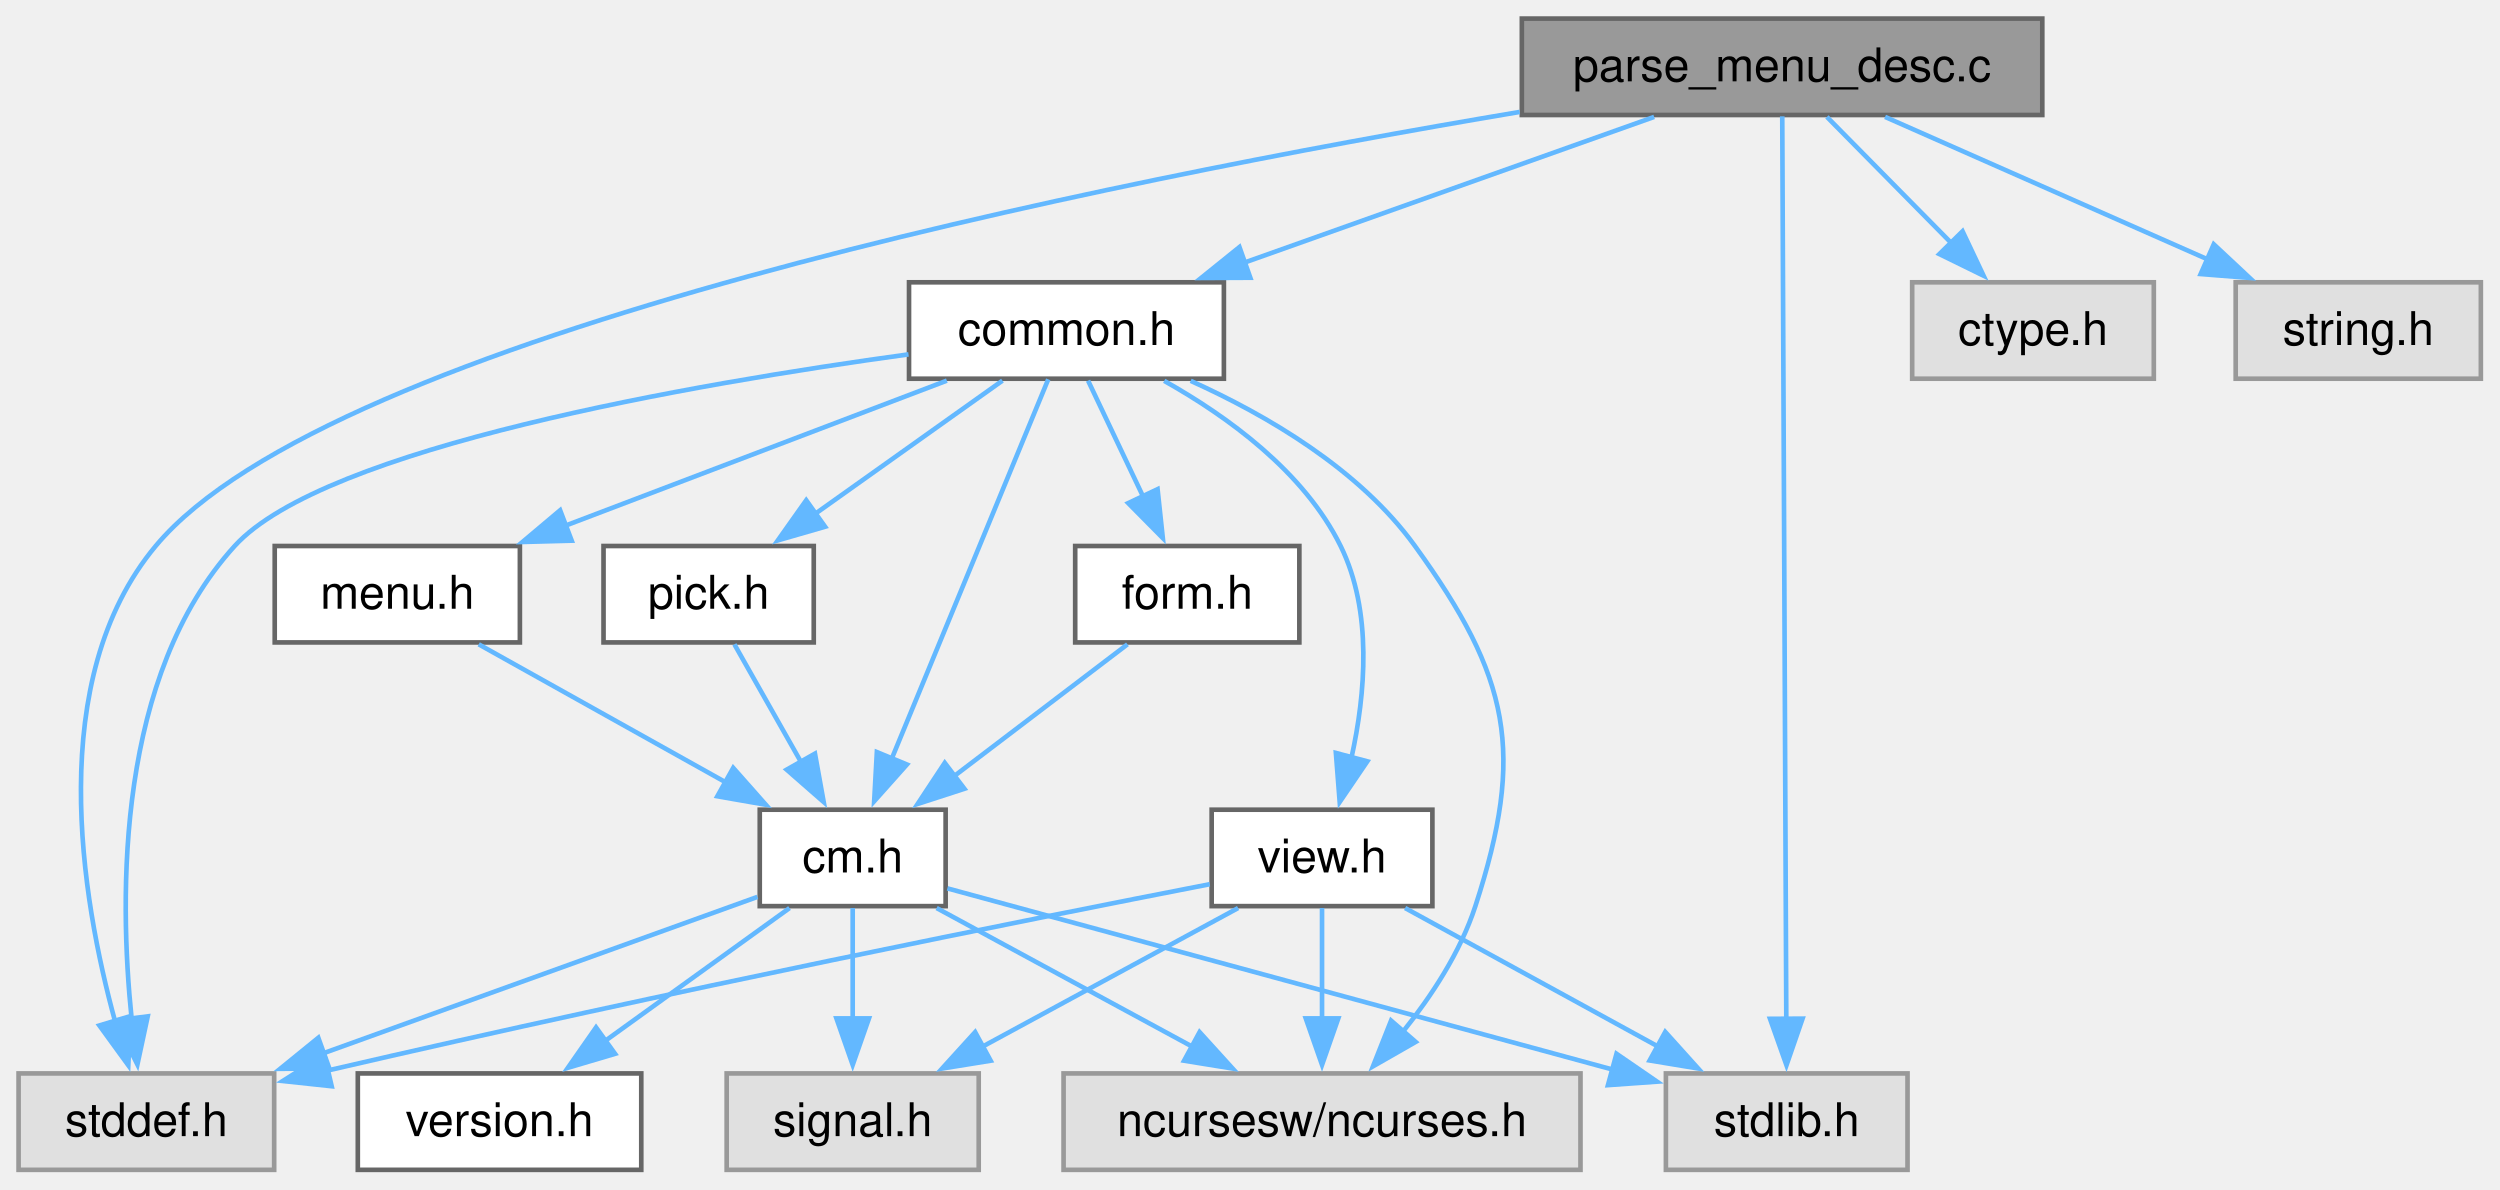
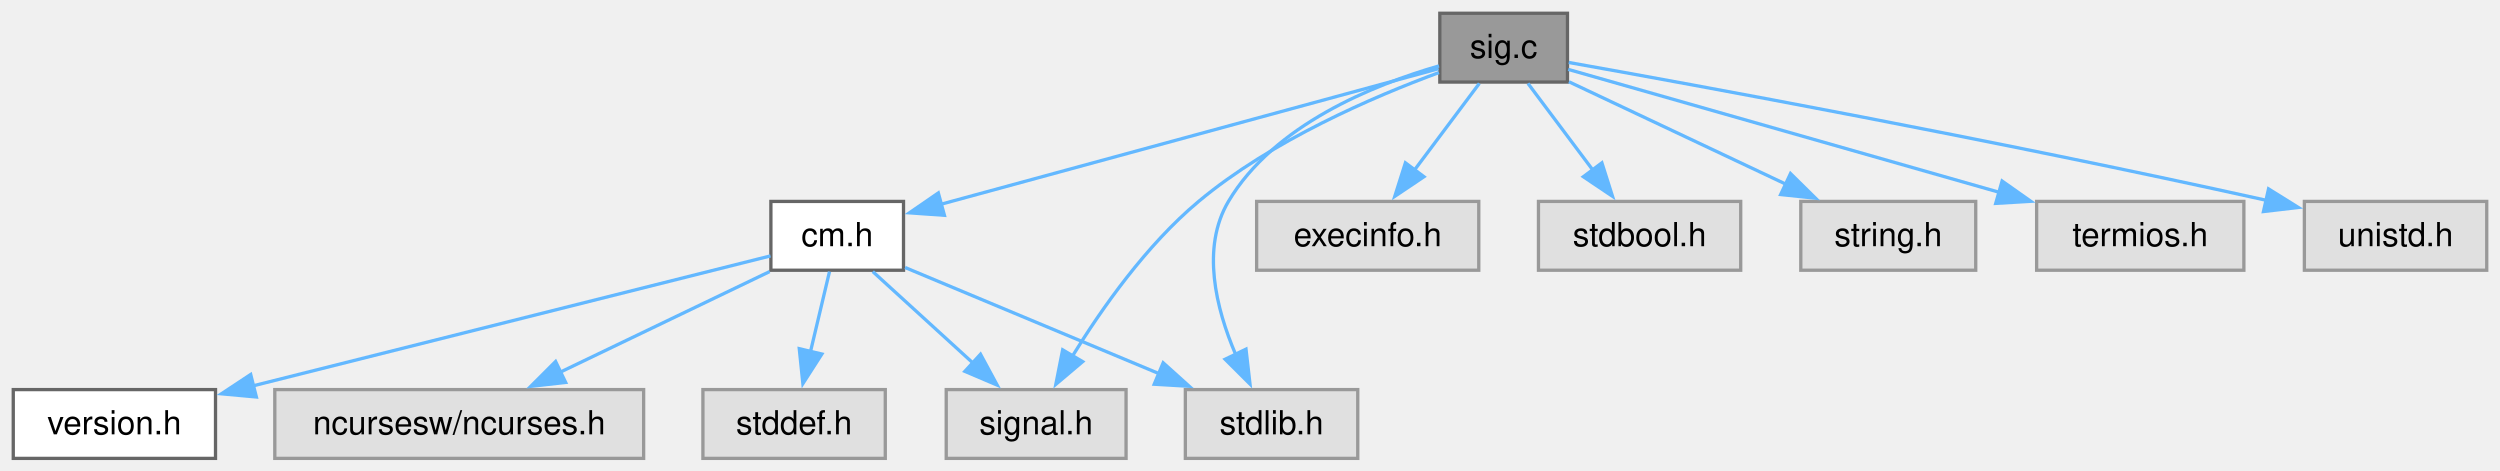
- <svg xmlns="http://www.w3.org/2000/svg" xmlns:xlink="http://www.w3.org/1999/xlink" width="538pt" height="256pt" viewBox="0.00 0.00 538.00 256.00">
-   <g id="graph0" class="graph" transform="scale(1 1) rotate(0) translate(4 251.75)">
+ <svg xmlns="http://www.w3.org/2000/svg" xmlns:xlink="http://www.w3.org/1999/xlink" width="754pt" height="142pt" viewBox="0.00 0.00 754.00 142.00">
+   <g id="graph0" class="graph" transform="scale(1 1) rotate(0) translate(4 138.25)">
    <g id="Node000001" class="node">
      <g id="a_Node000001">
-         <a xlink:title="Parse menu description file and create Menu.">
-           <polygon fill="#999999" stroke="#666666" points="435.5,-247.75 323.5,-247.75 323.5,-227 435.5,-227 435.5,-247.75" />
-           <text xml:space="preserve" text-anchor="middle" x="379.5" y="-234.25" font-family="Helvetica,sans-Serif" font-size="10.00">parse_menu_desc.c</text>
+         <a xlink:title="signal handling for interrupt signals">
+           <polygon fill="#999999" stroke="#666666" points="468.75,-134.25 430.25,-134.25 430.25,-113.5 468.75,-113.5 468.75,-134.25" />
+           <text xml:space="preserve" text-anchor="middle" x="449.5" y="-120.75" font-family="Helvetica,sans-Serif" font-size="10.00">sig.c</text>
        </a>
      </g>
    </g>
    <g id="Node000002" class="node">
      <g id="a_Node000002">
-         <a xlink:href="../../dd/dd8/a00719.html" target="_top" xlink:title="Headder for C-Menu Menu, Form, Pick, and View components.">
-           <polygon fill="white" stroke="#666666" points="259.38,-191 191.62,-191 191.62,-170.25 259.38,-170.25 259.38,-191" />
-           <text xml:space="preserve" text-anchor="middle" x="225.5" y="-177.5" font-family="Helvetica,sans-Serif" font-size="10.00">common.h</text>
+         <a xlink:href="../../d8/db9/a00725.html" target="_top" xlink:title="Headder for C-Menu API library, libcm.so.">
+           <polygon fill="white" stroke="#666666" points="268.5,-77.5 228.5,-77.5 228.5,-56.75 268.5,-56.75 268.5,-77.5" />
+           <text xml:space="preserve" text-anchor="middle" x="248.5" y="-64" font-family="Helvetica,sans-Serif" font-size="10.00">cm.h</text>
        </a>
      </g>
    </g>
    <g id="edge1_Node000001_Node000002" class="edge">
      <g id="a_edge1_Node000001_Node000002">
        <a xlink:title=" ">
-           <path fill="none" stroke="#63b8ff" d="M351.97,-226.59C327.41,-217.86 291.2,-204.98 263.82,-195.25" />
-           <polygon fill="#63b8ff" stroke="#63b8ff" points="265.07,-191.98 254.48,-191.93 262.73,-198.58 265.07,-191.98" />
+           <path fill="none" stroke="#63b8ff" d="M429.86,-117.53C394.92,-108.01 321.69,-88.06 279.75,-76.64" />
+           <polygon fill="#63b8ff" stroke="#63b8ff" points="280.84,-73.31 270.28,-74.06 279,-80.06 280.84,-73.31" />
+         </a>
+       </g>
+     </g>
+     <g id="Node000005" class="node">
+       <g id="a_Node000005">
+         <a xlink:title=" ">
+           <polygon fill="#e0e0e0" stroke="#999999" points="335.62,-20.75 281.38,-20.75 281.38,0 335.62,0 335.62,-20.75" />
+           <text xml:space="preserve" text-anchor="middle" x="308.5" y="-7.25" font-family="Helvetica,sans-Serif" font-size="10.00">signal.h</text>
+         </a>
+       </g>
+     </g>
+     <g id="edge8_Node000001_Node000005" class="edge">
+       <g id="a_edge8_Node000001_Node000005">
+         <a xlink:title=" ">
+           <path fill="none" stroke="#63b8ff" d="M429.99,-116.36C410.22,-109.09 379.51,-95.88 357.5,-77.5 341.77,-64.37 328.28,-45.19 319.46,-30.87" />
+           <polygon fill="#63b8ff" stroke="#63b8ff" points="322.53,-29.18 314.44,-22.34 316.5,-32.74 322.53,-29.18" />
        </a>
      </g>
    </g>
    <g id="Node000007" class="node">
      <g id="a_Node000007">
        <a xlink:title=" ">
-           <polygon fill="#e0e0e0" stroke="#999999" points="55,-20.75 0,-20.75 0,0 55,0 55,-20.75" />
-           <text xml:space="preserve" text-anchor="middle" x="27.5" y="-7.25" font-family="Helvetica,sans-Serif" font-size="10.00">stddef.h</text>
-         </a>
-       </g>
-     </g>
-     <g id="edge22_Node000001_Node000007" class="edge">
-       <g id="a_edge22_Node000001_Node000007">
-         <a xlink:title=" ">
-           <path fill="none" stroke="#63b8ff" d="M323.04,-227.66C233.98,-212.71 67.1,-179.34 29.5,-134.25 5.57,-105.55 13.45,-58.59 20.81,-31.8" />
-           <polygon fill="#63b8ff" stroke="#63b8ff" points="24.08,-33.09 23.61,-22.5 17.38,-31.07 24.08,-33.09" />
+           <polygon fill="#e0e0e0" stroke="#999999" points="405.5,-20.75 353.5,-20.75 353.5,0 405.5,0 405.5,-20.75" />
+           <text xml:space="preserve" text-anchor="middle" x="379.5" y="-7.25" font-family="Helvetica,sans-Serif" font-size="10.00">stdlib.h</text>
+         </a>
+       </g>
+     </g>
+     <g id="edge10_Node000001_Node000007" class="edge">
+       <g id="a_edge10_Node000001_Node000007">
+         <a xlink:title=" ">
+           <path fill="none" stroke="#63b8ff" d="M430,-118.38C410.07,-112.62 380.15,-100.52 366.5,-77.5 358.2,-63.51 362.75,-45.2 368.65,-31.4" />
+           <polygon fill="#63b8ff" stroke="#63b8ff" points="371.79,-32.95 373,-22.42 365.49,-29.9 371.79,-32.95" />
        </a>
      </g>
    </g>
    <g id="Node000008" class="node">
      <g id="a_Node000008">
        <a xlink:title=" ">
-           <polygon fill="#e0e0e0" stroke="#999999" points="406.5,-20.75 354.5,-20.75 354.5,0 406.5,0 406.5,-20.75" />
-           <text xml:space="preserve" text-anchor="middle" x="380.5" y="-7.25" font-family="Helvetica,sans-Serif" font-size="10.00">stdlib.h</text>
-         </a>
-       </g>
-     </g>
-     <g id="edge23_Node000001_Node000008" class="edge">
-       <g id="a_edge23_Node000001_Node000008">
-         <a xlink:title=" ">
-           <path fill="none" stroke="#63b8ff" d="M379.54,-226.71C379.69,-192.95 380.2,-79.84 380.41,-32.5" />
-           <polygon fill="#63b8ff" stroke="#63b8ff" points="383.91,-32.54 380.45,-22.52 376.91,-32.5 383.91,-32.54" />
-         </a>
-       </g>
-     </g>
-     <g id="Node000013" class="node">
-       <g id="a_Node000013">
-         <a xlink:title=" ">
-           <polygon fill="#e0e0e0" stroke="#999999" points="459.5,-191 407.5,-191 407.5,-170.25 459.5,-170.25 459.5,-191" />
-           <text xml:space="preserve" text-anchor="middle" x="433.5" y="-177.5" font-family="Helvetica,sans-Serif" font-size="10.00">ctype.h</text>
-         </a>
-       </g>
-     </g>
-     <g id="edge21_Node000001_Node000013" class="edge">
-       <g id="a_edge21_Node000001_Node000013">
-         <a xlink:title=" ">
-           <path fill="none" stroke="#63b8ff" d="M389.15,-226.59C396.6,-219.03 407.11,-208.39 416.02,-199.35" />
-           <polygon fill="#63b8ff" stroke="#63b8ff" points="418.34,-201.98 422.87,-192.41 413.35,-197.07 418.34,-201.98" />
-         </a>
-       </g>
-     </g>
-     <g id="Node000014" class="node">
-       <g id="a_Node000014">
-         <a xlink:title=" ">
-           <polygon fill="#e0e0e0" stroke="#999999" points="529.88,-191 477.12,-191 477.12,-170.25 529.88,-170.25 529.88,-191" />
-           <text xml:space="preserve" text-anchor="middle" x="503.5" y="-177.5" font-family="Helvetica,sans-Serif" font-size="10.00">string.h</text>
-         </a>
-       </g>
-     </g>
-     <g id="edge24_Node000001_Node000014" class="edge">
-       <g id="a_edge24_Node000001_Node000014">
-         <a xlink:title=" ">
-           <path fill="none" stroke="#63b8ff" d="M401.67,-226.59C420.98,-218.06 449.22,-205.59 471.07,-195.94" />
-           <polygon fill="#63b8ff" stroke="#63b8ff" points="472.4,-199.18 480.14,-191.94 469.58,-192.78 472.4,-199.18" />
+           <polygon fill="#e0e0e0" stroke="#999999" points="442,-77.5 375,-77.5 375,-56.75 442,-56.75 442,-77.5" />
+           <text xml:space="preserve" text-anchor="middle" x="408.5" y="-64" font-family="Helvetica,sans-Serif" font-size="10.00">execinfo.h</text>
+         </a>
+       </g>
+     </g>
+     <g id="edge7_Node000001_Node000008" class="edge">
+       <g id="a_edge7_Node000001_Node000008">
+         <a xlink:title=" ">
+           <path fill="none" stroke="#63b8ff" d="M442.17,-113.09C436.75,-105.85 429.19,-95.76 422.61,-86.97" />
+           <polygon fill="#63b8ff" stroke="#63b8ff" points="425.47,-84.95 416.67,-79.04 419.87,-89.14 425.47,-84.95" />
+         </a>
+       </g>
+     </g>
+     <g id="Node000009" class="node">
+       <g id="a_Node000009">
+         <a xlink:title=" ">
+           <polygon fill="#e0e0e0" stroke="#999999" points="521,-77.5 460,-77.5 460,-56.75 521,-56.75 521,-77.5" />
+           <text xml:space="preserve" text-anchor="middle" x="490.5" y="-64" font-family="Helvetica,sans-Serif" font-size="10.00">stdbool.h</text>
+         </a>
+       </g>
+     </g>
+     <g id="edge9_Node000001_Node000009" class="edge">
+       <g id="a_edge9_Node000001_Node000009">
+         <a xlink:title=" ">
+           <path fill="none" stroke="#63b8ff" d="M456.83,-113.09C462.25,-105.85 469.81,-95.76 476.39,-86.97" />
+           <polygon fill="#63b8ff" stroke="#63b8ff" points="479.13,-89.14 482.33,-79.04 473.53,-84.95 479.13,-89.14" />
+         </a>
+       </g>
+     </g>
+     <g id="Node000010" class="node">
+       <g id="a_Node000010">
+         <a xlink:title=" ">
+           <polygon fill="#e0e0e0" stroke="#999999" points="591.88,-77.5 539.12,-77.5 539.12,-56.75 591.88,-56.75 591.88,-77.5" />
+           <text xml:space="preserve" text-anchor="middle" x="565.5" y="-64" font-family="Helvetica,sans-Serif" font-size="10.00">string.h</text>
+         </a>
+       </g>
+     </g>
+     <g id="edge11_Node000001_Node000010" class="edge">
+       <g id="a_edge11_Node000001_Node000010">
+         <a xlink:title=" ">
+           <path fill="none" stroke="#63b8ff" d="M469.18,-113.59C487.12,-105.12 513.93,-92.47 534.7,-82.66" />
+           <polygon fill="#63b8ff" stroke="#63b8ff" points="536.02,-85.91 543.57,-78.47 533.04,-79.58 536.02,-85.91" />
+         </a>
+       </g>
+     </g>
+     <g id="Node000011" class="node">
+       <g id="a_Node000011">
+         <a xlink:title=" ">
+           <polygon fill="#e0e0e0" stroke="#999999" points="672.75,-77.5 610.25,-77.5 610.25,-56.75 672.75,-56.75 672.75,-77.5" />
+           <text xml:space="preserve" text-anchor="middle" x="641.5" y="-64" font-family="Helvetica,sans-Serif" font-size="10.00">termios.h</text>
+         </a>
+       </g>
+     </g>
+     <g id="edge12_Node000001_Node000011" class="edge">
+       <g id="a_edge12_Node000001_Node000011">
+         <a xlink:title=" ">
+           <path fill="none" stroke="#63b8ff" d="M468.97,-117.32C499.29,-108.68 558.53,-91.78 599.05,-80.23" />
+           <polygon fill="#63b8ff" stroke="#63b8ff" points="599.83,-83.65 608.49,-77.54 597.91,-76.91 599.83,-83.65" />
+         </a>
+       </g>
+     </g>
+     <g id="Node000012" class="node">
+       <g id="a_Node000012">
+         <a xlink:title=" ">
+           <polygon fill="#e0e0e0" stroke="#999999" points="746,-77.5 691,-77.5 691,-56.75 746,-56.75 746,-77.5" />
+           <text xml:space="preserve" text-anchor="middle" x="718.5" y="-64" font-family="Helvetica,sans-Serif" font-size="10.00">unistd.h</text>
+         </a>
+       </g>
+     </g>
+     <g id="edge13_Node000001_Node000012" class="edge">
+       <g id="a_edge13_Node000001_Node000012">
+         <a xlink:title=" ">
+           <path fill="none" stroke="#63b8ff" d="M469.13,-119.41C507.51,-112.56 595.41,-96.49 679.61,-77.82" />
+           <polygon fill="#63b8ff" stroke="#63b8ff" points="680.19,-81.28 689.18,-75.68 678.66,-74.45 680.19,-81.28" />
        </a>
      </g>
    </g>
    <g id="Node000003" class="node">
      <g id="a_Node000003">
-         <a xlink:title=" ">
-           <polygon fill="#e0e0e0" stroke="#999999" points="336.12,-20.75 224.88,-20.75 224.88,0 336.12,0 336.12,-20.75" />
-           <text xml:space="preserve" text-anchor="middle" x="280.5" y="-7.25" font-family="Helvetica,sans-Serif" font-size="10.00">ncursesw/ncurses.h</text>
+         <a xlink:href="../../df/d3b/a00728.html" target="_top" xlink:title=" ">
+           <polygon fill="white" stroke="#666666" points="61,-20.75 0,-20.75 0,0 61,0 61,-20.75" />
+           <text xml:space="preserve" text-anchor="middle" x="30.5" y="-7.25" font-family="Helvetica,sans-Serif" font-size="10.00">version.h</text>
        </a>
      </g>
    </g>
    <g id="edge2_Node000002_Node000003" class="edge">
      <g id="a_edge2_Node000002_Node000003">
        <a xlink:title=" ">
-           <path fill="none" stroke="#63b8ff" d="M252.23,-169.79C268.56,-162.43 288.55,-150.78 300.5,-134.25 320.96,-105.95 324.3,-89.96 313.5,-56.75 310.29,-46.87 304.03,-37.35 297.81,-29.6" />
-           <polygon fill="#63b8ff" stroke="#63b8ff" points="300.65,-27.53 291.46,-22.27 295.36,-32.12 300.65,-27.53" />
+           <path fill="none" stroke="#63b8ff" d="M228.38,-61.07C193.03,-52.19 119.1,-33.63 72.29,-21.87" />
+           <polygon fill="#63b8ff" stroke="#63b8ff" points="73.32,-18.52 62.77,-19.48 71.61,-25.31 73.32,-18.52" />
        </a>
      </g>
    </g>
    <g id="Node000004" class="node">
      <g id="a_Node000004">
-         <a xlink:href="../../d8/db9/a00725.html" target="_top" xlink:title="Headder for C-Menu API library, libcm.so.">
-           <polygon fill="white" stroke="#666666" points="199.5,-77.5 159.5,-77.5 159.5,-56.75 199.5,-56.75 199.5,-77.5" />
-           <text xml:space="preserve" text-anchor="middle" x="179.5" y="-64" font-family="Helvetica,sans-Serif" font-size="10.00">cm.h</text>
+         <a xlink:title=" ">
+           <polygon fill="#e0e0e0" stroke="#999999" points="190.12,-20.75 78.88,-20.75 78.88,0 190.12,0 190.12,-20.75" />
+           <text xml:space="preserve" text-anchor="middle" x="134.5" y="-7.25" font-family="Helvetica,sans-Serif" font-size="10.00">ncursesw/ncurses.h</text>
        </a>
      </g>
    </g>
    <g id="edge3_Node000002_Node000004" class="edge">
      <g id="a_edge3_Node000002_Node000004">
        <a xlink:title=" ">
-           <path fill="none" stroke="#63b8ff" d="M221.58,-170.12C214.15,-152.11 197.87,-112.64 187.88,-88.43" />
-           <polygon fill="#63b8ff" stroke="#63b8ff" points="191.17,-87.23 184.12,-79.32 184.7,-89.9 191.17,-87.23" />
-         </a>
-       </g>
-     </g>
-     <g id="edge20_Node000002_Node000007" class="edge">
-       <g id="a_edge20_Node000002_Node000007">
-         <a xlink:title=" ">
-           <path fill="none" stroke="#63b8ff" d="M191.51,-175.49C145.18,-169.13 65.75,-155.42 46.5,-134.25 21.17,-106.4 21.54,-59.48 24.34,-32.39" />
-           <polygon fill="#63b8ff" stroke="#63b8ff" points="27.79,-33.03 25.57,-22.67 20.84,-32.15 27.79,-33.03" />
-         </a>
-       </g>
-     </g>
-     <g id="Node000009" class="node">
-       <g id="a_Node000009">
-         <a xlink:href="../../d2/d94/a00716.html" target="_top" xlink:title="Form data structures, enums, types, end process declarations.">
-           <polygon fill="white" stroke="#666666" points="275.62,-134.25 227.38,-134.25 227.38,-113.5 275.62,-113.5 275.62,-134.25" />
-           <text xml:space="preserve" text-anchor="middle" x="251.5" y="-120.75" font-family="Helvetica,sans-Serif" font-size="10.00">form.h</text>
-         </a>
-       </g>
-     </g>
-     <g id="edge9_Node000002_Node000009" class="edge">
-       <g id="a_edge9_Node000002_Node000009">
-         <a xlink:title=" ">
-           <path fill="none" stroke="#63b8ff" d="M230.15,-169.84C233.44,-162.91 237.97,-153.37 242.01,-144.86" />
-           <polygon fill="#63b8ff" stroke="#63b8ff" points="245.11,-146.48 246.24,-135.95 238.79,-143.48 245.11,-146.48" />
-         </a>
-       </g>
-     </g>
-     <g id="Node000010" class="node">
-       <g id="a_Node000010">
-         <a xlink:href="../../df/df7/a00731.html" target="_top" xlink:title="Menu data structures, enums, types, end external declarations.">
-           <polygon fill="white" stroke="#666666" points="107.88,-134.25 55.12,-134.25 55.12,-113.5 107.88,-113.5 107.88,-134.25" />
-           <text xml:space="preserve" text-anchor="middle" x="81.5" y="-120.75" font-family="Helvetica,sans-Serif" font-size="10.00">menu.h</text>
-         </a>
-       </g>
-     </g>
-     <g id="edge11_Node000002_Node000010" class="edge">
-       <g id="a_edge11_Node000002_Node000010">
-         <a xlink:title=" ">
-           <path fill="none" stroke="#63b8ff" d="M199.76,-169.84C176.92,-161.16 143.33,-148.38 117.78,-138.67" />
-           <polygon fill="#63b8ff" stroke="#63b8ff" points="119.03,-135.4 108.44,-135.12 116.54,-141.94 119.03,-135.4" />
-         </a>
-       </g>
-     </g>
-     <g id="Node000011" class="node">
-       <g id="a_Node000011">
-         <a xlink:href="../../db/d7c/a00722.html" target="_top" xlink:title="Pick data structures, enums, types, end external declarations.">
-           <polygon fill="white" stroke="#666666" points="171.12,-134.25 125.88,-134.25 125.88,-113.5 171.12,-113.5 171.12,-134.25" />
-           <text xml:space="preserve" text-anchor="middle" x="148.5" y="-120.75" font-family="Helvetica,sans-Serif" font-size="10.00">pick.h</text>
-         </a>
-       </g>
-     </g>
-     <g id="edge13_Node000002_Node000011" class="edge">
-       <g id="a_edge13_Node000002_Node000011">
-         <a xlink:title=" ">
-           <path fill="none" stroke="#63b8ff" d="M211.73,-169.84C200.57,-161.9 184.58,-150.53 171.48,-141.21" />
-           <polygon fill="#63b8ff" stroke="#63b8ff" points="173.56,-138.4 163.38,-135.46 169.5,-144.1 173.56,-138.4" />
-         </a>
-       </g>
-     </g>
-     <g id="Node000012" class="node">
-       <g id="a_Node000012">
-         <a xlink:href="../../d6/dc0/a00734.html" target="_top" xlink:title="View data structures, enums, types, end external declarations.">
-           <polygon fill="white" stroke="#666666" points="304.25,-77.5 256.75,-77.5 256.75,-56.75 304.25,-56.75 304.25,-77.5" />
-           <text xml:space="preserve" text-anchor="middle" x="280.5" y="-64" font-family="Helvetica,sans-Serif" font-size="10.00">view.h</text>
-         </a>
-       </g>
-     </g>
-     <g id="edge15_Node000002_Node000012" class="edge">
-       <g id="a_edge15_Node000002_Node000012">
-         <a xlink:title=" ">
-           <path fill="none" stroke="#63b8ff" d="M246.53,-169.79C260.09,-162.18 276.62,-150.25 284.5,-134.25 291.42,-120.19 289.84,-102.36 286.85,-88.76" />
-           <polygon fill="#63b8ff" stroke="#63b8ff" points="290.25,-87.91 284.3,-79.15 283.48,-89.71 290.25,-87.91" />
-         </a>
-       </g>
-     </g>
-     <g id="edge5_Node000004_Node000003" class="edge">
-       <g id="a_edge5_Node000004_Node000003">
-         <a xlink:title=" ">
-           <path fill="none" stroke="#63b8ff" d="M197.56,-56.34C212.92,-48.01 235.24,-35.91 252.86,-26.36" />
-           <polygon fill="#63b8ff" stroke="#63b8ff" points="254.15,-29.64 261.27,-21.8 250.81,-23.49 254.15,-29.64" />
-         </a>
-       </g>
-     </g>
-     <g id="Node000005" class="node">
-       <g id="a_Node000005">
-         <a xlink:href="../../df/d3b/a00728.html" target="_top" xlink:title=" ">
-           <polygon fill="white" stroke="#666666" points="134,-20.75 73,-20.75 73,0 134,0 134,-20.75" />
-           <text xml:space="preserve" text-anchor="middle" x="103.5" y="-7.25" font-family="Helvetica,sans-Serif" font-size="10.00">version.h</text>
-         </a>
-       </g>
-     </g>
-     <g id="edge4_Node000004_Node000005" class="edge">
-       <g id="a_edge4_Node000004_Node000005">
-         <a xlink:title=" ">
-           <path fill="none" stroke="#63b8ff" d="M165.91,-56.34C154.89,-48.4 139.11,-37.03 126.18,-27.71" />
-           <polygon fill="#63b8ff" stroke="#63b8ff" points="128.36,-24.97 118.2,-21.96 124.27,-30.65 128.36,-24.97" />
+           <path fill="none" stroke="#63b8ff" d="M228.12,-56.34C210.53,-47.89 184.87,-35.57 164.87,-25.96" />
+           <polygon fill="#63b8ff" stroke="#63b8ff" points="166.6,-22.91 156.07,-21.73 163.57,-29.22 166.6,-22.91" />
+         </a>
+       </g>
+     </g>
+     <g id="edge4_Node000002_Node000005" class="edge">
+       <g id="a_edge4_Node000002_Node000005">
+         <a xlink:title=" ">
+           <path fill="none" stroke="#63b8ff" d="M259.23,-56.34C267.59,-48.71 279.41,-37.92 289.38,-28.82" />
+           <polygon fill="#63b8ff" stroke="#63b8ff" points="291.72,-31.42 296.75,-22.1 287,-26.25 291.72,-31.42" />
        </a>
      </g>
    </g>
    <g id="Node000006" class="node">
      <g id="a_Node000006">
        <a xlink:title=" ">
-           <polygon fill="#e0e0e0" stroke="#999999" points="206.62,-20.75 152.38,-20.75 152.38,0 206.62,0 206.62,-20.75" />
-           <text xml:space="preserve" text-anchor="middle" x="179.5" y="-7.25" font-family="Helvetica,sans-Serif" font-size="10.00">signal.h</text>
-         </a>
-       </g>
-     </g>
-     <g id="edge6_Node000004_Node000006" class="edge">
-       <g id="a_edge6_Node000004_Node000006">
-         <a xlink:title=" ">
-           <path fill="none" stroke="#63b8ff" d="M179.5,-56.34C179.5,-49.72 179.5,-40.72 179.5,-32.52" />
-           <polygon fill="#63b8ff" stroke="#63b8ff" points="183,-32.59 179.5,-22.59 176,-32.59 183,-32.59" />
-         </a>
-       </g>
-     </g>
-     <g id="edge7_Node000004_Node000007" class="edge">
-       <g id="a_edge7_Node000004_Node000007">
-         <a xlink:title=" ">
-           <path fill="none" stroke="#63b8ff" d="M159,-58.74C135.14,-50.15 95.25,-35.78 65.64,-25.11" />
-           <polygon fill="#63b8ff" stroke="#63b8ff" points="66.87,-21.84 56.28,-21.74 64.5,-28.42 66.87,-21.84" />
-         </a>
-       </g>
-     </g>
-     <g id="edge8_Node000004_Node000008" class="edge">
-       <g id="a_edge8_Node000004_Node000008">
-         <a xlink:title=" ">
-           <path fill="none" stroke="#63b8ff" d="M199.88,-60.57C233.43,-51.43 300.79,-33.09 343.1,-21.56" />
-           <polygon fill="#63b8ff" stroke="#63b8ff" points="343.87,-24.98 352.6,-18.98 342.03,-18.23 343.87,-24.98" />
-         </a>
-       </g>
-     </g>
-     <g id="edge10_Node000009_Node000004" class="edge">
-       <g id="a_edge10_Node000009_Node000004">
-         <a xlink:title=" ">
-           <path fill="none" stroke="#63b8ff" d="M238.63,-113.09C228.29,-105.22 213.53,-94 201.35,-84.74" />
-           <polygon fill="#63b8ff" stroke="#63b8ff" points="203.54,-82.01 193.47,-78.74 199.31,-87.58 203.54,-82.01" />
-         </a>
-       </g>
-     </g>
-     <g id="edge12_Node000010_Node000004" class="edge">
-       <g id="a_edge12_Node000010_Node000004">
-         <a xlink:title=" ">
-           <path fill="none" stroke="#63b8ff" d="M99.02,-113.09C113.79,-104.83 135.18,-92.88 152.2,-83.38" />
-           <polygon fill="#63b8ff" stroke="#63b8ff" points="153.79,-86.5 160.81,-78.57 150.37,-80.39 153.79,-86.5" />
-         </a>
-       </g>
-     </g>
-     <g id="edge14_Node000011_Node000004" class="edge">
-       <g id="a_edge14_Node000011_Node000004">
-         <a xlink:title=" ">
-           <path fill="none" stroke="#63b8ff" d="M154.04,-113.09C158.01,-106.08 163.49,-96.41 168.34,-87.83" />
-           <polygon fill="#63b8ff" stroke="#63b8ff" points="171.38,-89.57 173.26,-79.15 165.29,-86.12 171.38,-89.57" />
-         </a>
-       </g>
-     </g>
-     <g id="edge16_Node000012_Node000003" class="edge">
-       <g id="a_edge16_Node000012_Node000003">
-         <a xlink:title=" ">
-           <path fill="none" stroke="#63b8ff" d="M280.5,-56.34C280.5,-49.72 280.5,-40.72 280.5,-32.52" />
-           <polygon fill="#63b8ff" stroke="#63b8ff" points="284,-32.59 280.5,-22.59 277,-32.59 284,-32.59" />
-         </a>
-       </g>
-     </g>
-     <g id="edge17_Node000012_Node000006" class="edge">
-       <g id="a_edge17_Node000012_Node000006">
-         <a xlink:title=" ">
-           <path fill="none" stroke="#63b8ff" d="M262.44,-56.34C247.08,-48.01 224.76,-35.91 207.14,-26.36" />
-           <polygon fill="#63b8ff" stroke="#63b8ff" points="209.19,-23.49 198.73,-21.8 205.85,-29.64 209.19,-23.49" />
-         </a>
-       </g>
-     </g>
-     <g id="edge18_Node000012_Node000007" class="edge">
-       <g id="a_edge18_Node000012_Node000007">
-         <a xlink:title=" ">
-           <path fill="none" stroke="#63b8ff" d="M256.33,-61.47C218.05,-54.01 140.88,-38.63 66.35,-21.34" />
-           <polygon fill="#63b8ff" stroke="#63b8ff" points="67.38,-17.99 56.85,-19.12 65.79,-24.81 67.38,-17.99" />
-         </a>
-       </g>
-     </g>
-     <g id="edge19_Node000012_Node000008" class="edge">
-       <g id="a_edge19_Node000012_Node000008">
-         <a xlink:title=" ">
-           <path fill="none" stroke="#63b8ff" d="M298.38,-56.34C313.59,-48.01 335.69,-35.91 353.13,-26.36" />
-           <polygon fill="#63b8ff" stroke="#63b8ff" points="354.36,-29.68 361.45,-21.81 351,-23.54 354.36,-29.68" />
+           <polygon fill="#e0e0e0" stroke="#999999" points="263,-20.75 208,-20.75 208,0 263,0 263,-20.75" />
+           <text xml:space="preserve" text-anchor="middle" x="235.5" y="-7.25" font-family="Helvetica,sans-Serif" font-size="10.00">stddef.h</text>
+         </a>
+       </g>
+     </g>
+     <g id="edge5_Node000002_Node000006" class="edge">
+       <g id="a_edge5_Node000002_Node000006">
+         <a xlink:title=" ">
+           <path fill="none" stroke="#63b8ff" d="M246.18,-56.34C244.59,-49.64 242.42,-40.51 240.45,-32.23" />
+           <polygon fill="#63b8ff" stroke="#63b8ff" points="243.87,-31.47 238.15,-22.55 237.06,-33.09 243.87,-31.47" />
+         </a>
+       </g>
+     </g>
+     <g id="edge6_Node000002_Node000007" class="edge">
+       <g id="a_edge6_Node000002_Node000007">
+         <a xlink:title=" ">
+           <path fill="none" stroke="#63b8ff" d="M268.97,-57.57C289.44,-49.02 321.28,-35.71 345.54,-25.57" />
+           <polygon fill="#63b8ff" stroke="#63b8ff" points="346.81,-28.83 354.68,-21.75 344.11,-22.37 346.81,-28.83" />
        </a>
      </g>
    </g>
  </g>
</svg>
